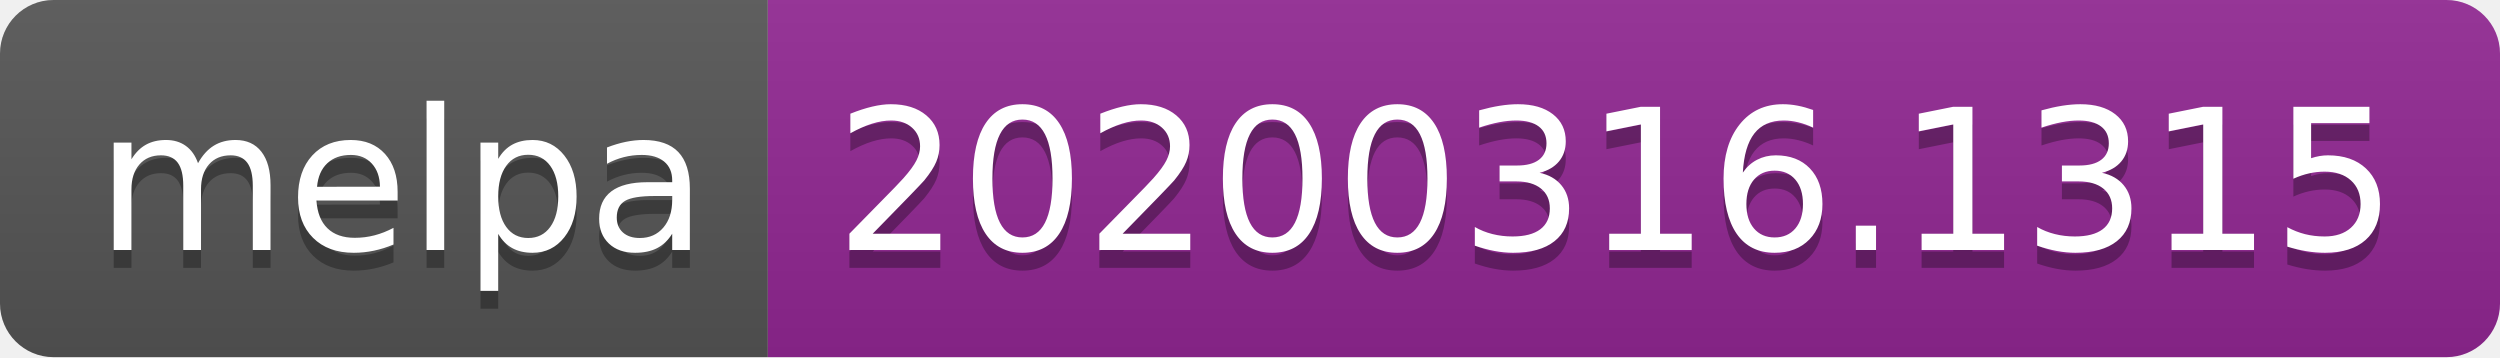
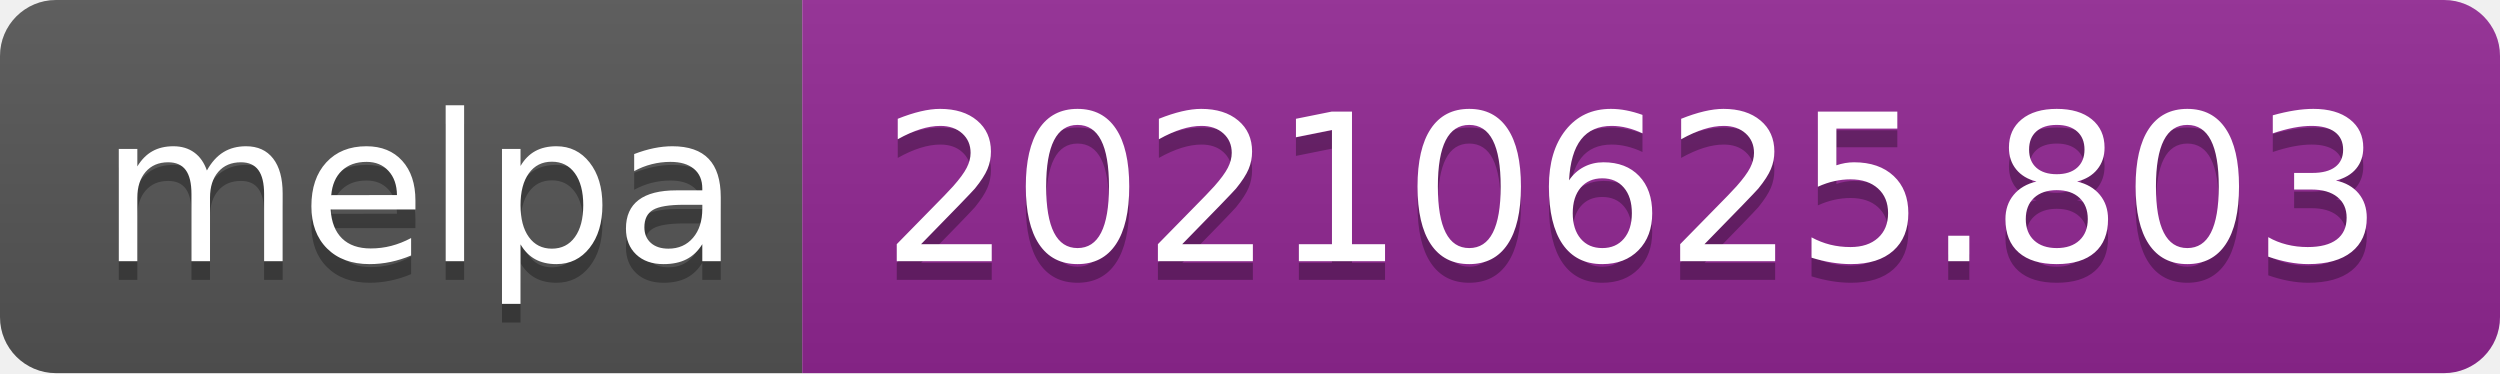
- <svg xmlns="http://www.w3.org/2000/svg" width="140" height="20" role="img" aria-label="melpa: 20200316.1315">
+ <svg xmlns="http://www.w3.org/2000/svg" width="134" height="20" role="img" aria-label="melpa: 20210625.803">
  <linearGradient id="s" x2="0" y2="100%">
    <stop offset="0" stop-color="#bbb" stop-opacity=".1" />
    <stop offset="1" stop-opacity=".1" />
  </linearGradient>
  <clipPath id="r">
-     <rect width="140" height="20" rx="3" fill="#fff" />
+     <rect width="134" height="20" rx="3" fill="#fff" />
  </clipPath>
  <g clip-path="url(#r)">
    <rect width="43" height="20" fill="#555" />
-     <rect x="43" width="97" height="20" fill="#922793" />
-     <rect width="140" height="20" fill="url(#s)" />
+     <rect x="43" width="91" height="20" fill="#922793" />
+     <rect width="134" height="20" fill="url(#s)" />
  </g>
  <g fill="#fff" text-anchor="middle" font-family="Verdana,Geneva,DejaVu Sans,sans-serif" text-rendering="geometricPrecision" font-size="110">
    <text aria-hidden="true" x="225" y="150" fill="#010101" fill-opacity=".3" transform="scale(.1)" textLength="330">melpa</text>
    <text x="225" y="140" transform="scale(.1)" fill="#fff" textLength="330">melpa</text>
-     <text aria-hidden="true" x="905" y="150" fill="#010101" fill-opacity=".3" transform="scale(.1)" textLength="870">20200316.1315</text>
-     <text x="905" y="140" transform="scale(.1)" fill="#fff" textLength="870">20200316.1315</text>
+     <text aria-hidden="true" x="875" y="150" fill="#010101" fill-opacity=".3" transform="scale(.1)" textLength="810">20210625.803</text>
+     <text x="875" y="140" transform="scale(.1)" fill="#fff" textLength="810">20210625.803</text>
  </g>
</svg>
